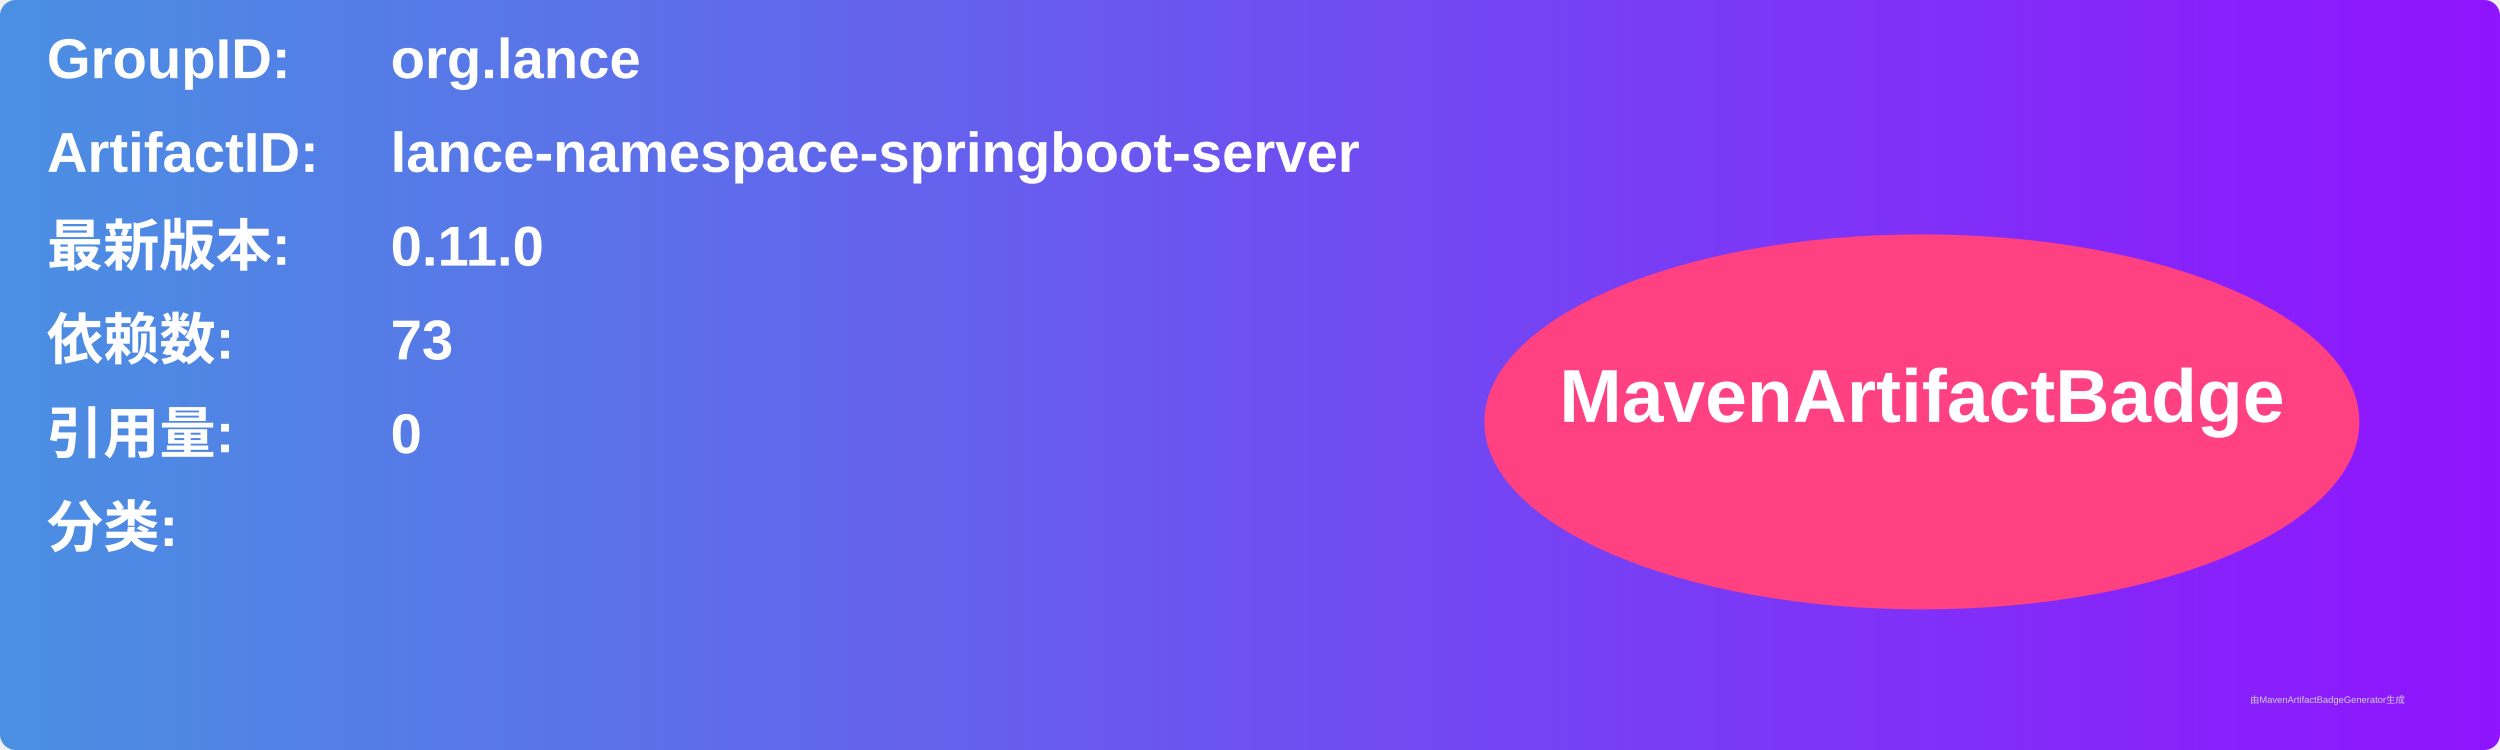
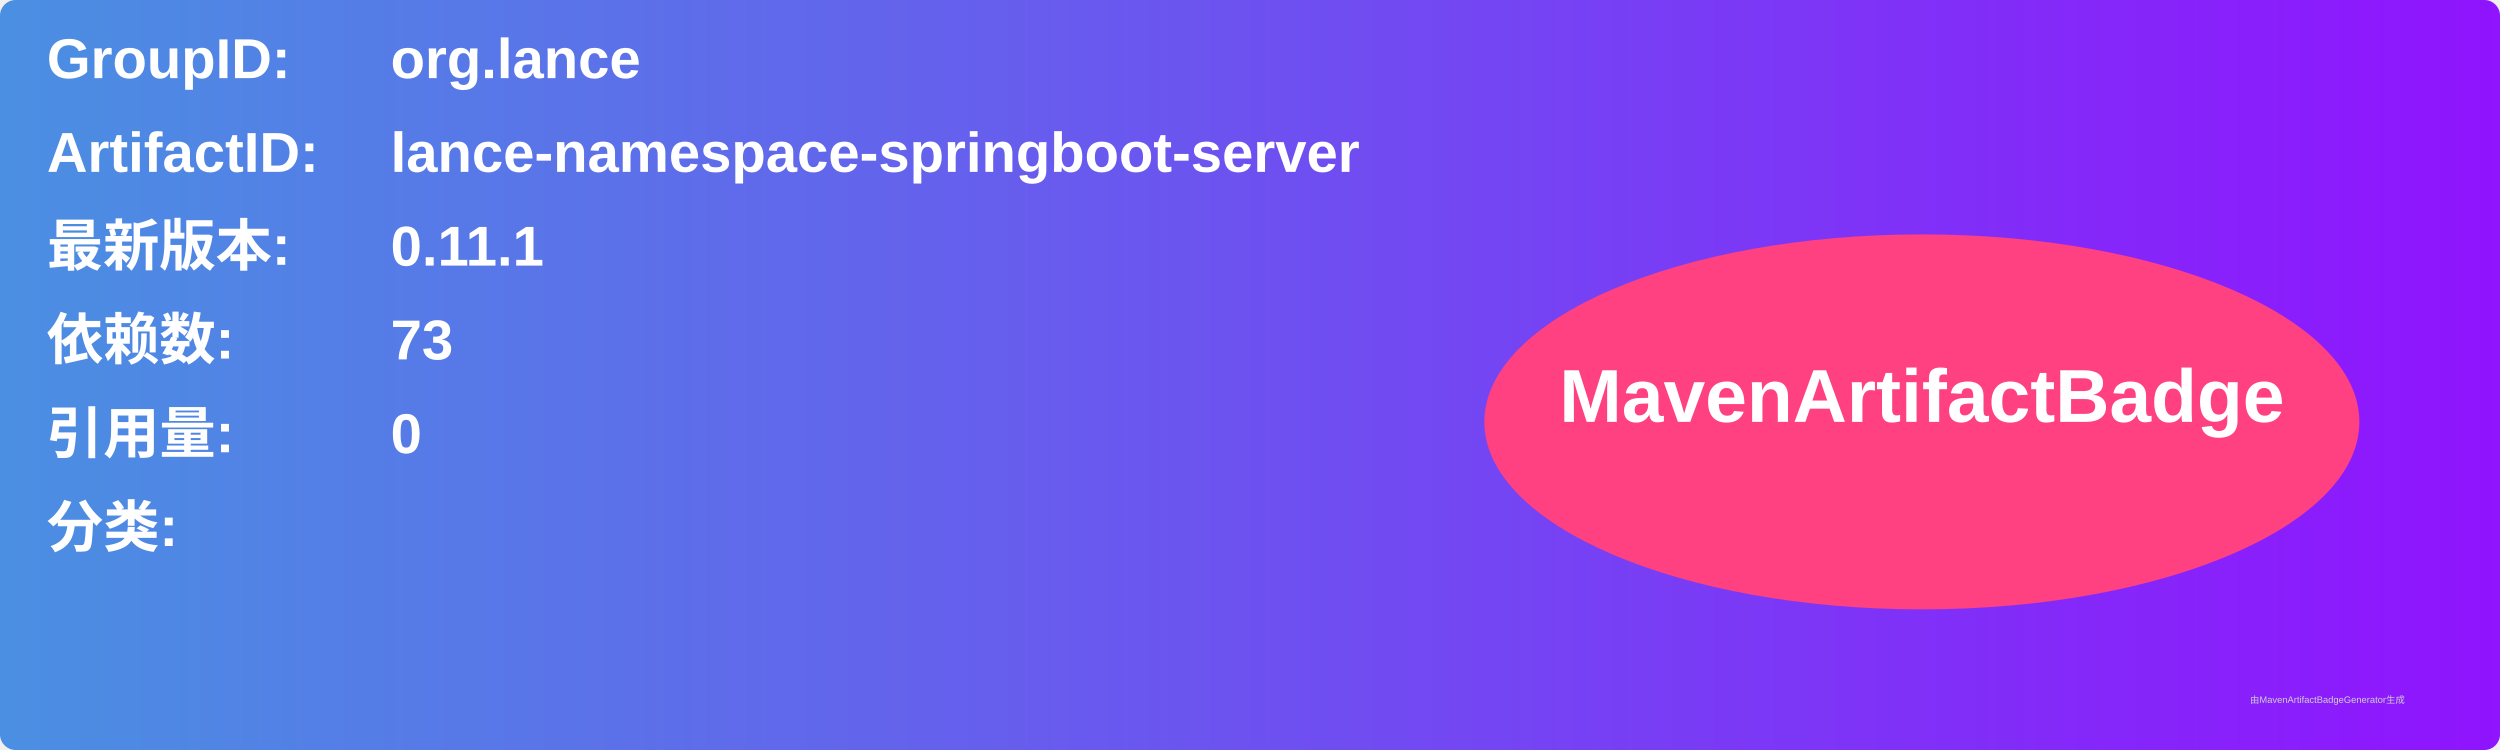
<svg xmlns="http://www.w3.org/2000/svg" width="800" height="240" viewBox="0 0 800 240">
  <linearGradient id="grad" x1="0%" y1="0%" x2="100%" y2="0%">
    <stop offset="0%" stop-color="#4a90e2" />
    <stop offset="100%" stop-color="#9013fe" />
  </linearGradient>
  <rect width="100%" height="100%" rx="5" ry="5" fill="url(#grad)" />
  <g transform="translate(15, 15)">
    <text x="0" y="10" font-family="Arial" font-size="18" fill="white" font-weight="bold" width="260">GroupID:</text>
    <text x="110" y="10" font-family="Arial" font-size="18" fill="white" font-weight="bold" width="460">org.lance</text>
    <text x="0" y="40" font-family="Arial" font-size="18" fill="white" font-weight="bold" width="260">ArtifactID:</text>
    <text x="110" y="40" font-family="Arial" font-size="18" fill="white" font-weight="bold" width="460">lance-namespace-springboot-server</text>
    <text x="0" y="70" font-family="Arial" font-size="18" fill="white" font-weight="bold">最新版本:</text>
    <text x="110" y="70" font-family="Arial" font-size="18" fill="white" font-weight="bold">
-       <tspan font-weight="bold">0.11.0</tspan>
+       <tspan font-weight="bold">0.11.1</tspan>
    </text>
    <text x="0" y="100" font-family="Arial" font-size="18" fill="white" font-weight="bold">依赖数: </text>
    <text x="110" y="100" font-family="Arial" font-size="18" fill="white">
      <tspan font-weight="bold">73</tspan>
    </text>
    <text x="0" y="130" font-family="Arial" font-size="18" fill="white" font-weight="bold">引用量: </text>
    <text x="110" y="130" font-family="Arial" font-size="18" fill="white">
      <tspan font-weight="bold">0</tspan>
    </text>
    <text x="0" y="160" font-family="Arial" font-size="18" fill="white" font-weight="bold">分类:</text>
    <text x="10" y="190" font-family="Arial" font-size="10" fill="white">
      <tspan font-weight="bold" />
    </text>
    <ellipse cx="600" cy="120" rx="140" ry="60" fill="#ff4081" />
    <text x="600" y="120" text-anchor="middle" font-family="Arial" font-size="24" fill="white" font-weight="bold">MavenArtifactBadge</text>
  </g>
  <text x="720" y="225" font-family="Arial" font-size="3" fill="#d0d0d0">由MavenArtifactBadgeGenerator生成</text>
</svg>
